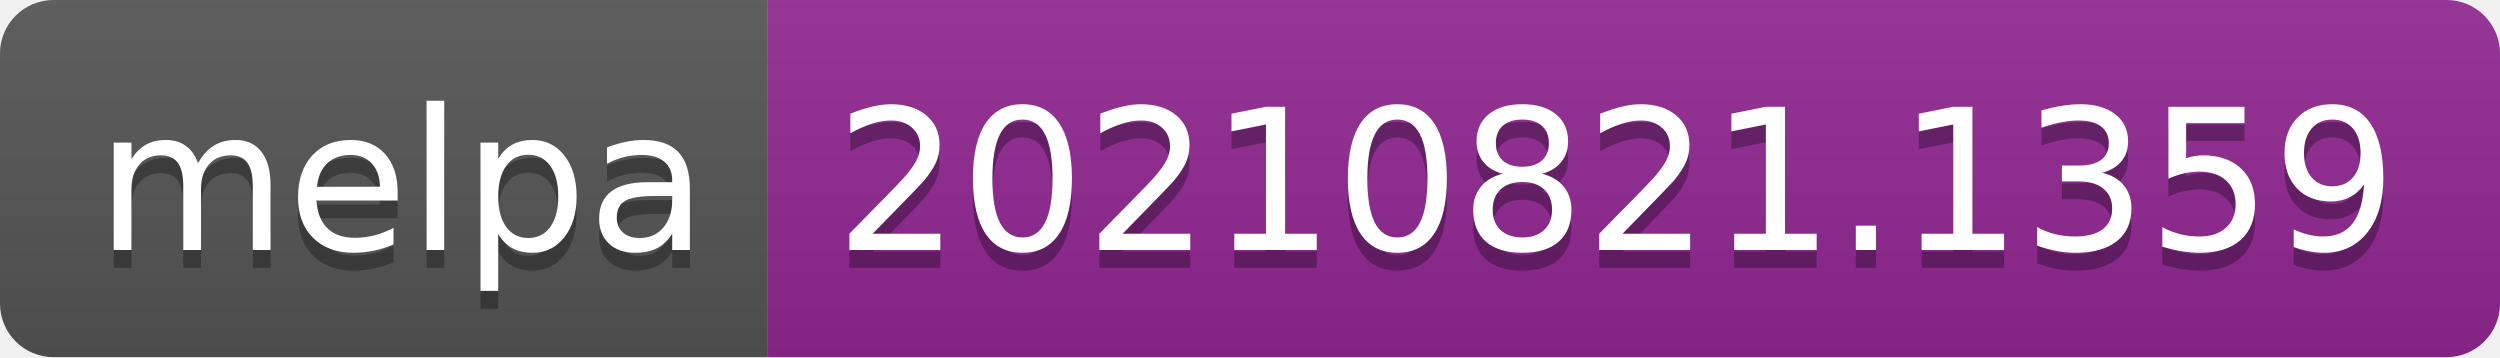
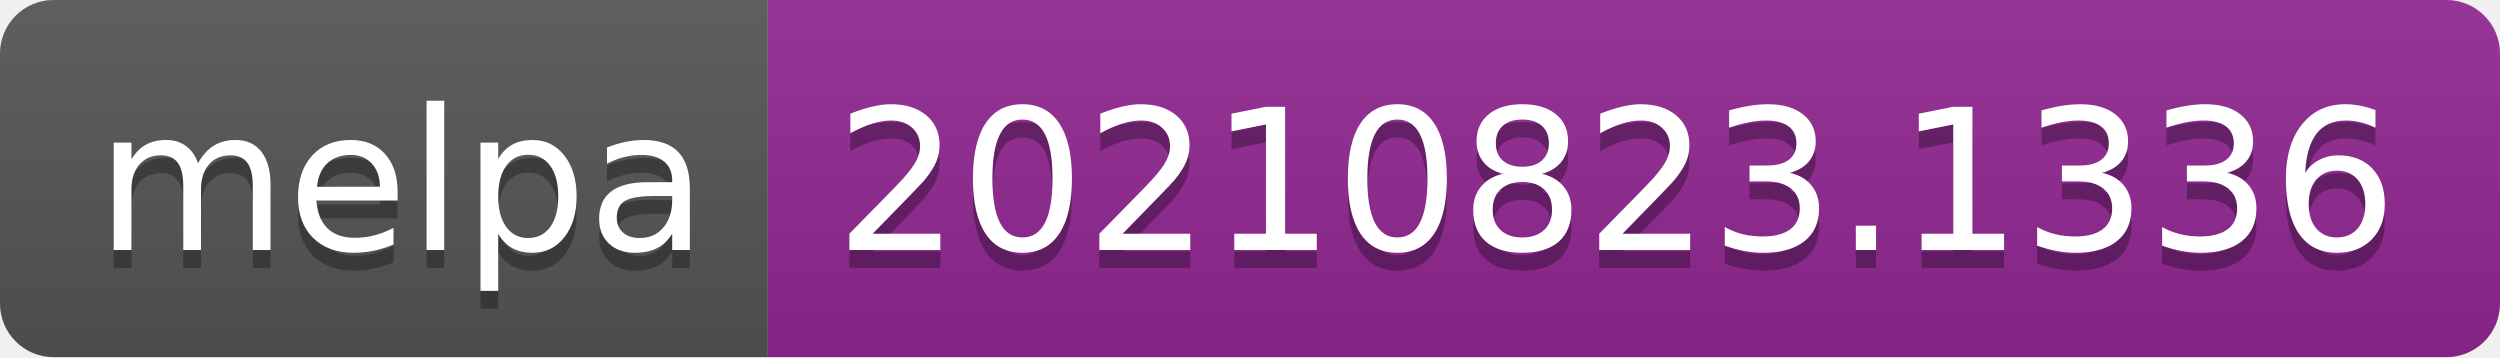
- <svg xmlns="http://www.w3.org/2000/svg" width="140" height="20" role="img" aria-label="melpa: 20210821.1359">
+ <svg xmlns="http://www.w3.org/2000/svg" width="140" height="20" role="img" aria-label="melpa: 20210823.1336">
  <linearGradient id="s" x2="0" y2="100%">
    <stop offset="0" stop-color="#bbb" stop-opacity=".1" />
    <stop offset="1" stop-opacity=".1" />
  </linearGradient>
  <clipPath id="r">
    <rect width="140" height="20" rx="3" fill="#fff" />
  </clipPath>
  <g clip-path="url(#r)">
    <rect width="43" height="20" fill="#555" />
    <rect x="43" width="97" height="20" fill="#922793" />
    <rect width="140" height="20" fill="url(#s)" />
  </g>
  <g fill="#fff" text-anchor="middle" font-family="Verdana,Geneva,DejaVu Sans,sans-serif" text-rendering="geometricPrecision" font-size="110">
    <text aria-hidden="true" x="225" y="150" fill="#010101" fill-opacity=".3" transform="scale(.1)" textLength="330">melpa</text>
    <text x="225" y="140" transform="scale(.1)" fill="#fff" textLength="330">melpa</text>
-     <text aria-hidden="true" x="905" y="150" fill="#010101" fill-opacity=".3" transform="scale(.1)" textLength="870">20210821.1359</text>
-     <text x="905" y="140" transform="scale(.1)" fill="#fff" textLength="870">20210821.1359</text>
+     <text aria-hidden="true" x="905" y="150" fill="#010101" fill-opacity=".3" transform="scale(.1)" textLength="870">20210823.1336</text>
+     <text x="905" y="140" transform="scale(.1)" fill="#fff" textLength="870">20210823.1336</text>
  </g>
</svg>
